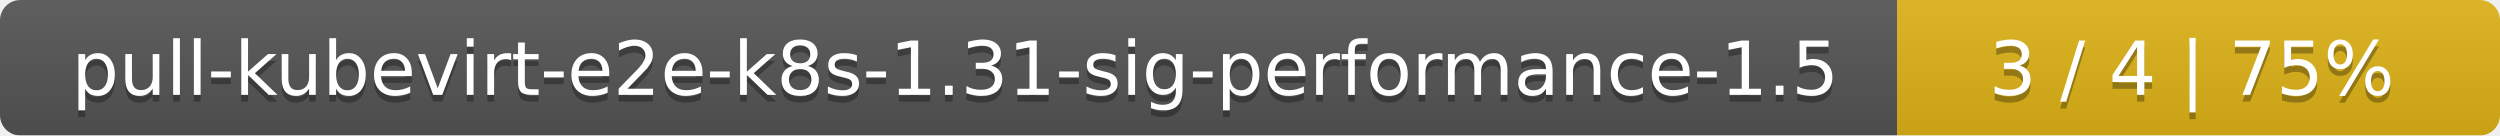
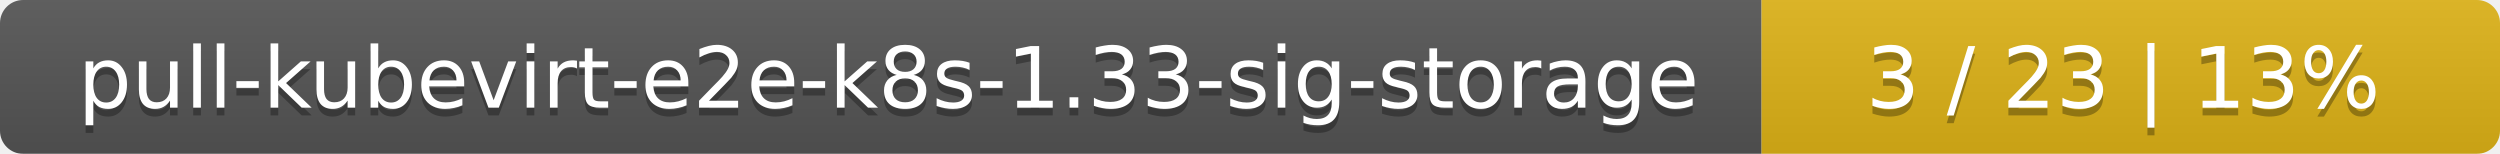
- <svg xmlns="http://www.w3.org/2000/svg" width="369" height="20">
+ <svg xmlns="http://www.w3.org/2000/svg" width="325" height="20">
  <linearGradient id="smooth" x2="0" y2="100%">
    <stop offset="0" stop-color="#bbb" stop-opacity=".1" />
    <stop offset="1" stop-opacity=".1" />
  </linearGradient>
  <mask id="round">
-     <rect width="369" height="20" rx="3" fill="#fff" />
+     <rect width="325" height="20" rx="3" fill="#fff" />
  </mask>
  <g mask="url(#round)">
-     <rect width="280" height="20" fill="#555" />
-     <rect x="280" width="89" height="20" fill="#dfb317" />
-     <rect width="369" height="20" fill="url(#smooth)" />
+     <rect width="229" height="20" fill="#555" />
+     <rect x="229" width="96" height="20" fill="#dfb317" />
+     <rect width="325" height="20" fill="url(#smooth)" />
  </g>
  <g fill="#fff" text-anchor="middle" font-family="DejaVu Sans,Verdana,Geneva,sans-serif" font-size="11">
-     <text x="141" y="15" fill="#010101" fill-opacity=".3">pull-kubevirt-e2e-k8s-1.31-sig-performance-1.5</text>
-     <text x="141" y="14">pull-kubevirt-e2e-k8s-1.31-sig-performance-1.5</text>
-     <text x="323.5" y="15" fill="#010101" fill-opacity=".3">3 / 4    |    75%</text>
-     <text x="323.5" y="14">3 / 4    |    75%</text>
+     <text x="115.5" y="15" fill="#010101" fill-opacity=".3">pull-kubevirt-e2e-k8s-1.33-sig-storage</text>
+     <text x="115.5" y="14">pull-kubevirt-e2e-k8s-1.33-sig-storage</text>
+     <text x="276" y="15" fill="#010101" fill-opacity=".3">3 / 23    |    13%</text>
+     <text x="276" y="14">3 / 23    |    13%</text>
  </g>
</svg>
